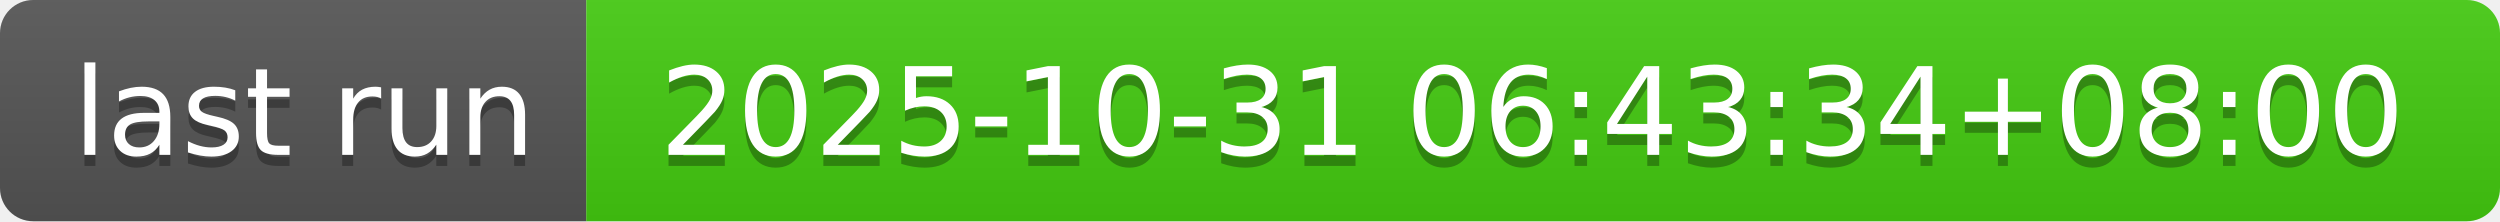
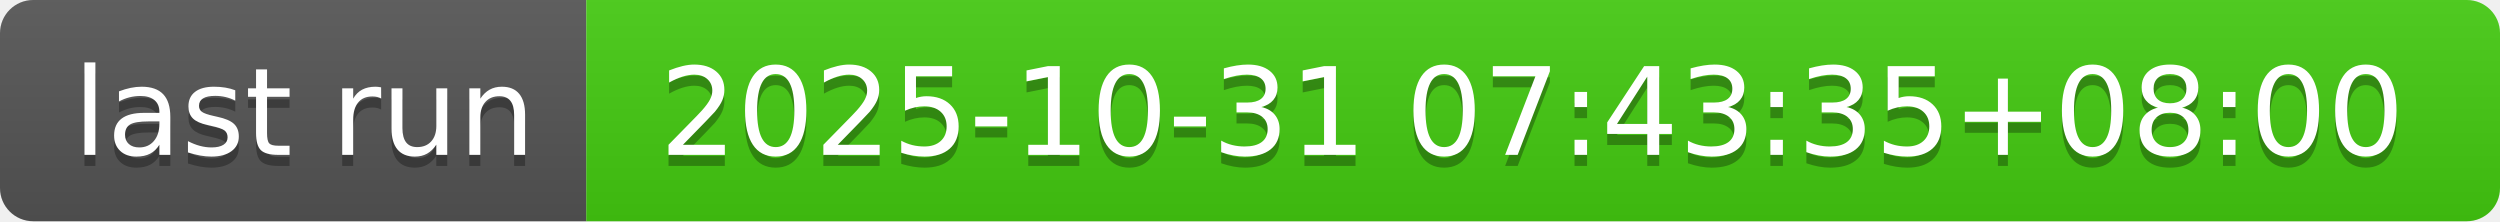
- <svg xmlns="http://www.w3.org/2000/svg" width="226" height="20" role="img" aria-label="last run: 2025-10-31 06:43:34+08:00">
+ <svg xmlns="http://www.w3.org/2000/svg" width="226" height="20" role="img" aria-label="last run: 2025-10-31 07:43:35+08:00">
  <linearGradient id="s" x2="0" y2="100%">
    <stop offset="0" stop-color="#bbb" stop-opacity=".1" />
    <stop offset="1" stop-opacity=".1" />
  </linearGradient>
  <clipPath id="r">
    <rect width="226" height="20" rx="3" fill="#fff" />
  </clipPath>
  <g clip-path="url(#r)">
    <rect width="53" height="20" fill="#555" />
    <rect x="53" width="173" height="20" fill="#4c1" />
    <rect width="226" height="20" fill="url(#s)" />
  </g>
  <g fill="#fff" text-anchor="middle" font-family="Verdana,Geneva,DejaVu Sans,sans-serif" text-rendering="geometricPrecision" font-size="110">
    <text aria-hidden="true" x="275" y="150" fill="#010101" fill-opacity=".3" transform="scale(.1)" textLength="430">last run</text>
    <text x="275" y="140" transform="scale(.1)" fill="#fff" textLength="430">last run</text>
-     <text aria-hidden="true" x="1385" y="150" fill="#010101" fill-opacity=".3" transform="scale(.1)" textLength="1630">2025-10-31 06:43:34+08:00</text>
-     <text x="1385" y="140" transform="scale(.1)" fill="#fff" textLength="1630">2025-10-31 06:43:34+08:00</text>
+     <text aria-hidden="true" x="1385" y="150" fill="#010101" fill-opacity=".3" transform="scale(.1)" textLength="1630">2025-10-31 07:43:35+08:00</text>
+     <text x="1385" y="140" transform="scale(.1)" fill="#fff" textLength="1630">2025-10-31 07:43:35+08:00</text>
  </g>
</svg>
